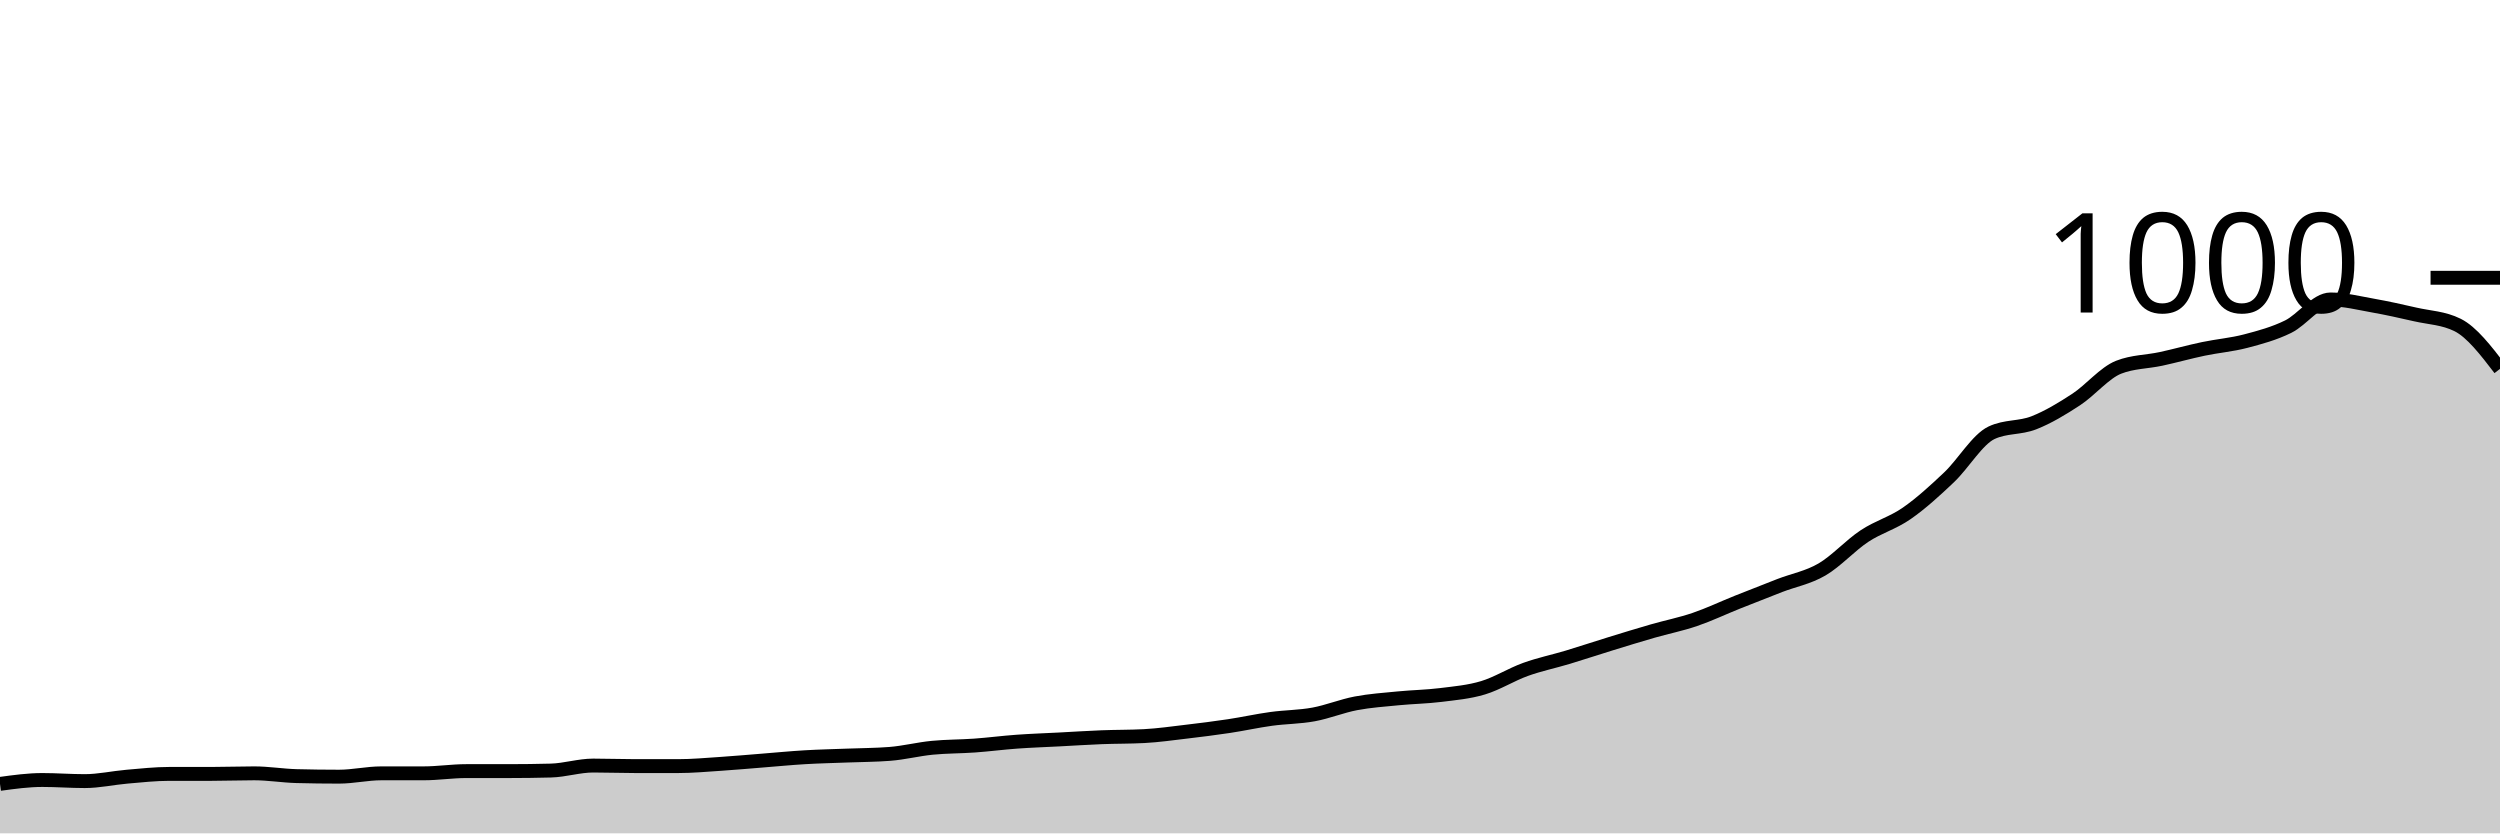
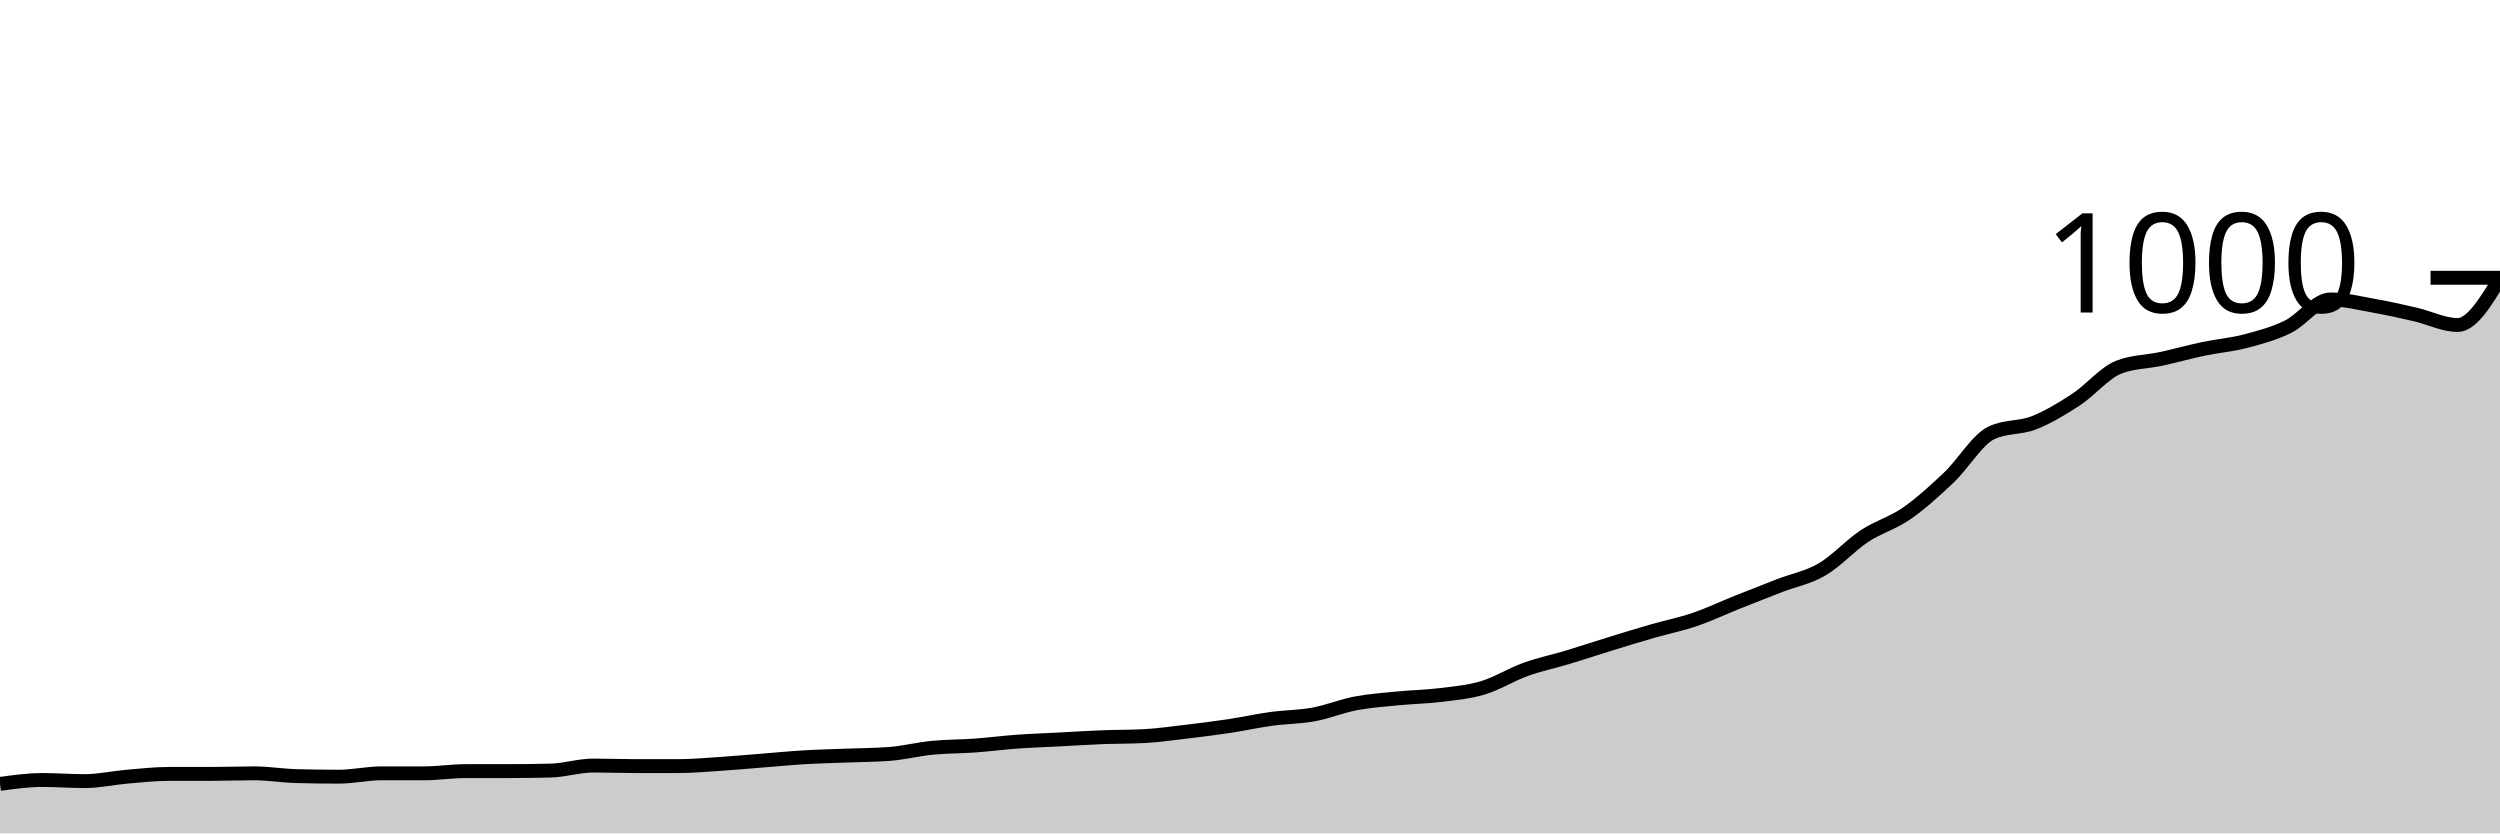
<svg xmlns="http://www.w3.org/2000/svg" viewBox="0 0 180 60">
  <g transform="translate(0,20)">
-     <path class="area" fill="rgba(0, 0, 0, 0.2)" d="M0,36.44C1.017,36.3,2.034,36.16,3.051,36.16C4.068,36.16,5.085,36.24,6.102,36.24C7.119,36.24,8.136,36.007,9.153,35.92C10.169,35.833,11.186,35.72,12.203,35.72C13.22,35.72,14.237,35.72,15.254,35.72C16.271,35.72,17.288,35.68,18.305,35.68C19.322,35.68,20.339,35.853,21.356,35.88C22.373,35.907,23.39,35.92,24.407,35.92C25.424,35.92,26.441,35.68,27.458,35.68C28.475,35.68,29.492,35.68,30.508,35.68C31.525,35.68,32.542,35.52,33.559,35.52C34.576,35.52,35.593,35.52,36.61,35.52C37.627,35.52,38.644,35.507,39.661,35.48C40.678,35.453,41.695,35.12,42.712,35.12C43.729,35.12,44.746,35.16,45.763,35.16C46.78,35.16,47.797,35.16,48.814,35.16C49.831,35.16,50.847,35.067,51.864,35C52.881,34.933,53.898,34.84,54.915,34.76C55.932,34.68,56.949,34.58,57.966,34.52C58.983,34.46,60,34.44,61.017,34.4C62.034,34.36,63.051,34.36,64.068,34.28C65.085,34.2,66.102,33.94,67.119,33.84C68.136,33.74,69.153,33.753,70.169,33.68C71.186,33.607,72.203,33.473,73.22,33.4C74.237,33.327,75.254,33.293,76.271,33.24C77.288,33.187,78.305,33.12,79.322,33.08C80.339,33.04,81.356,33.053,82.373,33C83.39,32.947,84.407,32.8,85.424,32.68C86.441,32.56,87.458,32.433,88.475,32.28C89.492,32.127,90.508,31.9,91.525,31.76C92.542,31.62,93.559,31.627,94.576,31.44C95.593,31.253,96.61,30.833,97.627,30.64C98.644,30.447,99.661,30.38,100.678,30.28C101.695,30.18,102.712,30.167,103.729,30.04C104.746,29.913,105.763,29.827,106.78,29.52C107.797,29.213,108.814,28.567,109.831,28.2C110.847,27.833,111.864,27.627,112.881,27.32C113.898,27.013,114.915,26.673,115.932,26.36C116.949,26.047,117.966,25.733,118.983,25.44C120,25.147,121.017,24.947,122.034,24.6C123.051,24.253,124.068,23.767,125.085,23.36C126.102,22.953,127.119,22.553,128.136,22.16C129.153,21.767,130.169,21.593,131.186,21C132.203,20.407,133.22,19.273,134.237,18.6C135.254,17.927,136.271,17.667,137.288,16.96C138.305,16.253,139.322,15.327,140.339,14.36C141.356,13.393,142.373,11.64,143.39,11.16C144.407,10.68,145.424,10.84,146.441,10.44C147.458,10.04,148.475,9.427,149.492,8.76C150.508,8.093,151.525,6.84,152.542,6.44C153.559,6.04,154.576,6.06,155.593,5.84C156.61,5.62,157.627,5.333,158.644,5.12C159.661,4.907,160.678,4.827,161.695,4.56C162.712,4.293,163.729,4.02,164.746,3.52C165.763,3.02,166.78,1.56,167.797,1.56C168.814,1.56,169.831,1.82,170.847,2C171.864,2.18,172.881,2.407,173.898,2.64C174.915,2.873,175.932,2.893,176.949,3.4C177.966,3.907,178.983,5.233,180,6.56L180,40C178.983,40,177.966,40,176.949,40C175.932,40,174.915,40,173.898,40C172.881,40,171.864,40,170.847,40C169.831,40,168.814,40,167.797,40C166.78,40,165.763,40,164.746,40C163.729,40,162.712,40,161.695,40C160.678,40,159.661,40,158.644,40C157.627,40,156.61,40,155.593,40C154.576,40,153.559,40,152.542,40C151.525,40,150.508,40,149.492,40C148.475,40,147.458,40,146.441,40C145.424,40,144.407,40,143.39,40C142.373,40,141.356,40,140.339,40C139.322,40,138.305,40,137.288,40C136.271,40,135.254,40,134.237,40C133.22,40,132.203,40,131.186,40C130.169,40,129.153,40,128.136,40C127.119,40,126.102,40,125.085,40C124.068,40,123.051,40,122.034,40C121.017,40,120,40,118.983,40C117.966,40,116.949,40,115.932,40C114.915,40,113.898,40,112.881,40C111.864,40,110.847,40,109.831,40C108.814,40,107.797,40,106.78,40C105.763,40,104.746,40,103.729,40C102.712,40,101.695,40,100.678,40C99.661,40,98.644,40,97.627,40C96.61,40,95.593,40,94.576,40C93.559,40,92.542,40,91.525,40C90.508,40,89.492,40,88.475,40C87.458,40,86.441,40,85.424,40C84.407,40,83.39,40,82.373,40C81.356,40,80.339,40,79.322,40C78.305,40,77.288,40,76.271,40C75.254,40,74.237,40,73.22,40C72.203,40,71.186,40,70.169,40C69.153,40,68.136,40,67.119,40C66.102,40,65.085,40,64.068,40C63.051,40,62.034,40,61.017,40C60,40,58.983,40,57.966,40C56.949,40,55.932,40,54.915,40C53.898,40,52.881,40,51.864,40C50.847,40,49.831,40,48.814,40C47.797,40,46.78,40,45.763,40C44.746,40,43.729,40,42.712,40C41.695,40,40.678,40,39.661,40C38.644,40,37.627,40,36.61,40C35.593,40,34.576,40,33.559,40C32.542,40,31.525,40,30.508,40C29.492,40,28.475,40,27.458,40C26.441,40,25.424,40,24.407,40C23.39,40,22.373,40,21.356,40C20.339,40,19.322,40,18.305,40C17.288,40,16.271,40,15.254,40C14.237,40,13.22,40,12.203,40C11.186,40,10.169,40,9.153,40C8.136,40,7.119,40,6.102,40C5.085,40,4.068,40,3.051,40C2.034,40,1.017,40,0,40Z" />
-     <path class="line" stroke="black" fill="none" d="M0,36.44C1.017,36.3,2.034,36.16,3.051,36.16C4.068,36.16,5.085,36.24,6.102,36.24C7.119,36.24,8.136,36.007,9.153,35.92C10.169,35.833,11.186,35.72,12.203,35.72C13.22,35.72,14.237,35.72,15.254,35.72C16.271,35.72,17.288,35.68,18.305,35.68C19.322,35.68,20.339,35.853,21.356,35.88C22.373,35.907,23.39,35.92,24.407,35.92C25.424,35.92,26.441,35.68,27.458,35.68C28.475,35.68,29.492,35.68,30.508,35.68C31.525,35.68,32.542,35.52,33.559,35.52C34.576,35.52,35.593,35.52,36.61,35.52C37.627,35.52,38.644,35.507,39.661,35.48C40.678,35.453,41.695,35.12,42.712,35.12C43.729,35.12,44.746,35.16,45.763,35.16C46.78,35.16,47.797,35.16,48.814,35.16C49.831,35.16,50.847,35.067,51.864,35C52.881,34.933,53.898,34.84,54.915,34.76C55.932,34.68,56.949,34.58,57.966,34.52C58.983,34.46,60,34.44,61.017,34.4C62.034,34.36,63.051,34.36,64.068,34.28C65.085,34.2,66.102,33.94,67.119,33.84C68.136,33.74,69.153,33.753,70.169,33.68C71.186,33.607,72.203,33.473,73.22,33.4C74.237,33.327,75.254,33.293,76.271,33.24C77.288,33.187,78.305,33.12,79.322,33.08C80.339,33.04,81.356,33.053,82.373,33C83.39,32.947,84.407,32.8,85.424,32.68C86.441,32.56,87.458,32.433,88.475,32.28C89.492,32.127,90.508,31.9,91.525,31.76C92.542,31.62,93.559,31.627,94.576,31.44C95.593,31.253,96.61,30.833,97.627,30.64C98.644,30.447,99.661,30.38,100.678,30.28C101.695,30.18,102.712,30.167,103.729,30.04C104.746,29.913,105.763,29.827,106.78,29.52C107.797,29.213,108.814,28.567,109.831,28.2C110.847,27.833,111.864,27.627,112.881,27.32C113.898,27.013,114.915,26.673,115.932,26.36C116.949,26.047,117.966,25.733,118.983,25.44C120,25.147,121.017,24.947,122.034,24.6C123.051,24.253,124.068,23.767,125.085,23.36C126.102,22.953,127.119,22.553,128.136,22.16C129.153,21.767,130.169,21.593,131.186,21C132.203,20.407,133.22,19.273,134.237,18.6C135.254,17.927,136.271,17.667,137.288,16.96C138.305,16.253,139.322,15.327,140.339,14.36C141.356,13.393,142.373,11.64,143.39,11.16C144.407,10.68,145.424,10.84,146.441,10.44C147.458,10.04,148.475,9.427,149.492,8.76C150.508,8.093,151.525,6.84,152.542,6.44C153.559,6.04,154.576,6.06,155.593,5.84C156.61,5.62,157.627,5.333,158.644,5.12C159.661,4.907,160.678,4.827,161.695,4.56C162.712,4.293,163.729,4.02,164.746,3.52C165.763,3.02,166.78,1.56,167.797,1.56C168.814,1.56,169.831,1.82,170.847,2C171.864,2.18,172.881,2.407,173.898,2.64C174.915,2.873,175.932,2.893,176.949,3.4C177.966,3.907,178.983,5.233,180,6.56" />
+     <path class="area" fill="rgba(0, 0, 0, 0.2)" d="M0,36.44C1.017,36.3,2.034,36.16,3.051,36.16C4.068,36.16,5.085,36.24,6.102,36.24C7.119,36.24,8.136,36.007,9.153,35.92C10.169,35.833,11.186,35.72,12.203,35.72C13.22,35.72,14.237,35.72,15.254,35.72C16.271,35.72,17.288,35.68,18.305,35.68C19.322,35.68,20.339,35.853,21.356,35.88C22.373,35.907,23.39,35.92,24.407,35.92C25.424,35.92,26.441,35.68,27.458,35.68C28.475,35.68,29.492,35.68,30.508,35.68C31.525,35.68,32.542,35.52,33.559,35.52C34.576,35.52,35.593,35.52,36.61,35.52C37.627,35.52,38.644,35.507,39.661,35.48C40.678,35.453,41.695,35.12,42.712,35.12C43.729,35.12,44.746,35.16,45.763,35.16C46.78,35.16,47.797,35.16,48.814,35.16C49.831,35.16,50.847,35.067,51.864,35C52.881,34.933,53.898,34.84,54.915,34.76C55.932,34.68,56.949,34.58,57.966,34.52C58.983,34.46,60,34.44,61.017,34.4C62.034,34.36,63.051,34.36,64.068,34.28C65.085,34.2,66.102,33.94,67.119,33.84C68.136,33.74,69.153,33.753,70.169,33.68C71.186,33.607,72.203,33.473,73.22,33.4C74.237,33.327,75.254,33.293,76.271,33.24C77.288,33.187,78.305,33.12,79.322,33.08C80.339,33.04,81.356,33.053,82.373,33C83.39,32.947,84.407,32.8,85.424,32.68C86.441,32.56,87.458,32.433,88.475,32.28C89.492,32.127,90.508,31.9,91.525,31.76C92.542,31.62,93.559,31.627,94.576,31.44C95.593,31.253,96.61,30.833,97.627,30.64C98.644,30.447,99.661,30.38,100.678,30.28C101.695,30.18,102.712,30.167,103.729,30.04C104.746,29.913,105.763,29.827,106.78,29.52C107.797,29.213,108.814,28.567,109.831,28.2C110.847,27.833,111.864,27.627,112.881,27.32C113.898,27.013,114.915,26.673,115.932,26.36C116.949,26.047,117.966,25.733,118.983,25.44C120,25.147,121.017,24.947,122.034,24.6C123.051,24.253,124.068,23.767,125.085,23.36C126.102,22.953,127.119,22.553,128.136,22.16C129.153,21.767,130.169,21.593,131.186,21C132.203,20.407,133.22,19.273,134.237,18.6C135.254,17.927,136.271,17.667,137.288,16.96C138.305,16.253,139.322,15.327,140.339,14.36C141.356,13.393,142.373,11.64,143.39,11.16C144.407,10.68,145.424,10.84,146.441,10.44C147.458,10.04,148.475,9.427,149.492,8.76C150.508,8.093,151.525,6.84,152.542,6.44C153.559,6.04,154.576,6.06,155.593,5.84C156.61,5.62,157.627,5.333,158.644,5.12C159.661,4.907,160.678,4.827,161.695,4.56C162.712,4.293,163.729,4.02,164.746,3.52C165.763,3.02,166.78,1.56,167.797,1.56C168.814,1.56,169.831,1.82,170.847,2C171.864,2.18,172.881,2.407,173.898,2.64C174.915,2.873,175.932,3.4,176.949,3.4C177.966,3.4,178.983,1.72,180,0.04L180,40C178.983,40,177.966,40,176.949,40C175.932,40,174.915,40,173.898,40C172.881,40,171.864,40,170.847,40C169.831,40,168.814,40,167.797,40C166.78,40,165.763,40,164.746,40C163.729,40,162.712,40,161.695,40C160.678,40,159.661,40,158.644,40C157.627,40,156.61,40,155.593,40C154.576,40,153.559,40,152.542,40C151.525,40,150.508,40,149.492,40C148.475,40,147.458,40,146.441,40C145.424,40,144.407,40,143.39,40C142.373,40,141.356,40,140.339,40C139.322,40,138.305,40,137.288,40C136.271,40,135.254,40,134.237,40C133.22,40,132.203,40,131.186,40C130.169,40,129.153,40,128.136,40C127.119,40,126.102,40,125.085,40C124.068,40,123.051,40,122.034,40C121.017,40,120,40,118.983,40C117.966,40,116.949,40,115.932,40C114.915,40,113.898,40,112.881,40C111.864,40,110.847,40,109.831,40C108.814,40,107.797,40,106.78,40C105.763,40,104.746,40,103.729,40C102.712,40,101.695,40,100.678,40C99.661,40,98.644,40,97.627,40C96.61,40,95.593,40,94.576,40C93.559,40,92.542,40,91.525,40C90.508,40,89.492,40,88.475,40C87.458,40,86.441,40,85.424,40C84.407,40,83.39,40,82.373,40C81.356,40,80.339,40,79.322,40C78.305,40,77.288,40,76.271,40C75.254,40,74.237,40,73.22,40C72.203,40,71.186,40,70.169,40C69.153,40,68.136,40,67.119,40C66.102,40,65.085,40,64.068,40C63.051,40,62.034,40,61.017,40C60,40,58.983,40,57.966,40C56.949,40,55.932,40,54.915,40C53.898,40,52.881,40,51.864,40C50.847,40,49.831,40,48.814,40C47.797,40,46.78,40,45.763,40C44.746,40,43.729,40,42.712,40C41.695,40,40.678,40,39.661,40C38.644,40,37.627,40,36.61,40C35.593,40,34.576,40,33.559,40C32.542,40,31.525,40,30.508,40C29.492,40,28.475,40,27.458,40C26.441,40,25.424,40,24.407,40C23.39,40,22.373,40,21.356,40C20.339,40,19.322,40,18.305,40C17.288,40,16.271,40,15.254,40C14.237,40,13.22,40,12.203,40C11.186,40,10.169,40,9.153,40C8.136,40,7.119,40,6.102,40C5.085,40,4.068,40,3.051,40C2.034,40,1.017,40,0,40Z" />
+     <path class="line" stroke="black" fill="none" d="M0,36.44C1.017,36.3,2.034,36.16,3.051,36.16C4.068,36.16,5.085,36.24,6.102,36.24C7.119,36.24,8.136,36.007,9.153,35.92C10.169,35.833,11.186,35.72,12.203,35.72C13.22,35.72,14.237,35.72,15.254,35.72C16.271,35.72,17.288,35.68,18.305,35.68C19.322,35.68,20.339,35.853,21.356,35.88C22.373,35.907,23.39,35.92,24.407,35.92C25.424,35.92,26.441,35.68,27.458,35.68C28.475,35.68,29.492,35.68,30.508,35.68C31.525,35.68,32.542,35.52,33.559,35.52C34.576,35.52,35.593,35.52,36.61,35.52C37.627,35.52,38.644,35.507,39.661,35.48C40.678,35.453,41.695,35.12,42.712,35.12C43.729,35.12,44.746,35.16,45.763,35.16C46.78,35.16,47.797,35.16,48.814,35.16C49.831,35.16,50.847,35.067,51.864,35C52.881,34.933,53.898,34.84,54.915,34.76C55.932,34.68,56.949,34.58,57.966,34.52C58.983,34.46,60,34.44,61.017,34.4C62.034,34.36,63.051,34.36,64.068,34.28C65.085,34.2,66.102,33.94,67.119,33.84C68.136,33.74,69.153,33.753,70.169,33.68C71.186,33.607,72.203,33.473,73.22,33.4C74.237,33.327,75.254,33.293,76.271,33.24C77.288,33.187,78.305,33.12,79.322,33.08C80.339,33.04,81.356,33.053,82.373,33C83.39,32.947,84.407,32.8,85.424,32.68C86.441,32.56,87.458,32.433,88.475,32.28C89.492,32.127,90.508,31.9,91.525,31.76C92.542,31.62,93.559,31.627,94.576,31.44C95.593,31.253,96.61,30.833,97.627,30.64C98.644,30.447,99.661,30.38,100.678,30.28C101.695,30.18,102.712,30.167,103.729,30.04C104.746,29.913,105.763,29.827,106.78,29.52C107.797,29.213,108.814,28.567,109.831,28.2C110.847,27.833,111.864,27.627,112.881,27.32C113.898,27.013,114.915,26.673,115.932,26.36C116.949,26.047,117.966,25.733,118.983,25.44C120,25.147,121.017,24.947,122.034,24.6C123.051,24.253,124.068,23.767,125.085,23.36C126.102,22.953,127.119,22.553,128.136,22.16C129.153,21.767,130.169,21.593,131.186,21C132.203,20.407,133.22,19.273,134.237,18.6C135.254,17.927,136.271,17.667,137.288,16.96C138.305,16.253,139.322,15.327,140.339,14.36C141.356,13.393,142.373,11.64,143.39,11.16C144.407,10.68,145.424,10.84,146.441,10.44C147.458,10.04,148.475,9.427,149.492,8.76C150.508,8.093,151.525,6.84,152.542,6.44C153.559,6.04,154.576,6.06,155.593,5.84C156.61,5.62,157.627,5.333,158.644,5.12C159.661,4.907,160.678,4.827,161.695,4.56C162.712,4.293,163.729,4.02,164.746,3.52C165.763,3.02,166.78,1.56,167.797,1.56C168.814,1.56,169.831,1.82,170.847,2C171.864,2.18,172.881,2.407,173.898,2.64C174.915,2.873,175.932,3.4,176.949,3.4C177.966,3.4,178.983,1.72,180,0.04" />
    <path class="axis-ceiling" stroke-width="1" stroke="black" fill="none" d="M175,0L180,0" />
    <text class="axis-ceiling-label" font-family="sans-serif" text-anchor="end" font-size="10px" x="170" y="2.5">1000</text>
  </g>
</svg>
